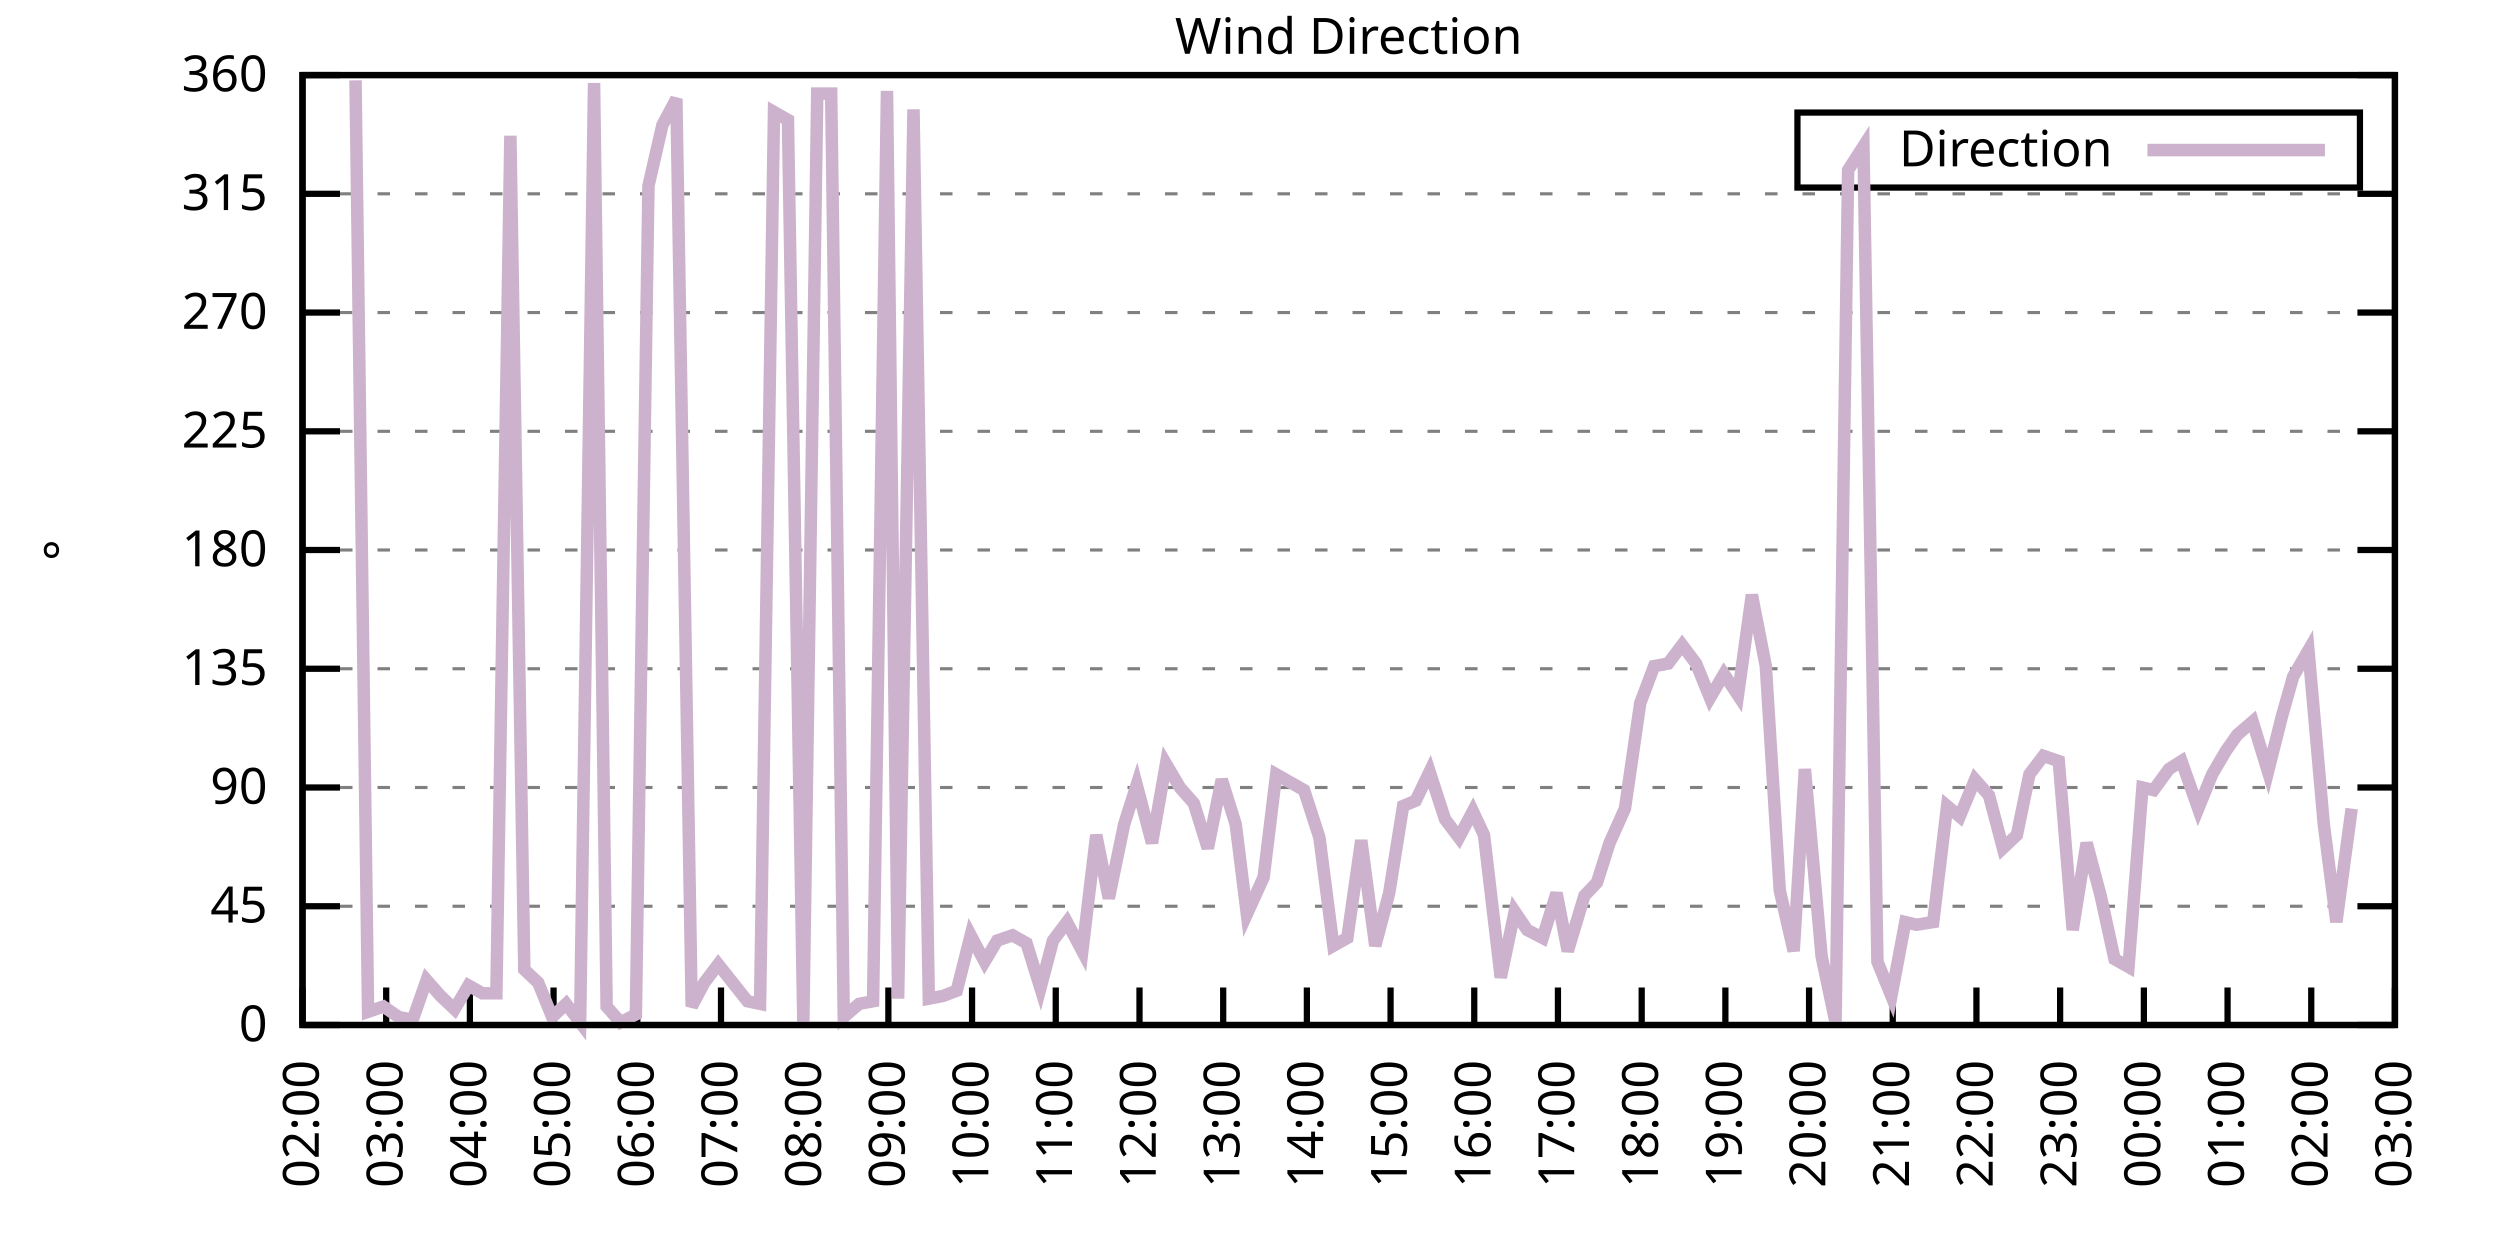
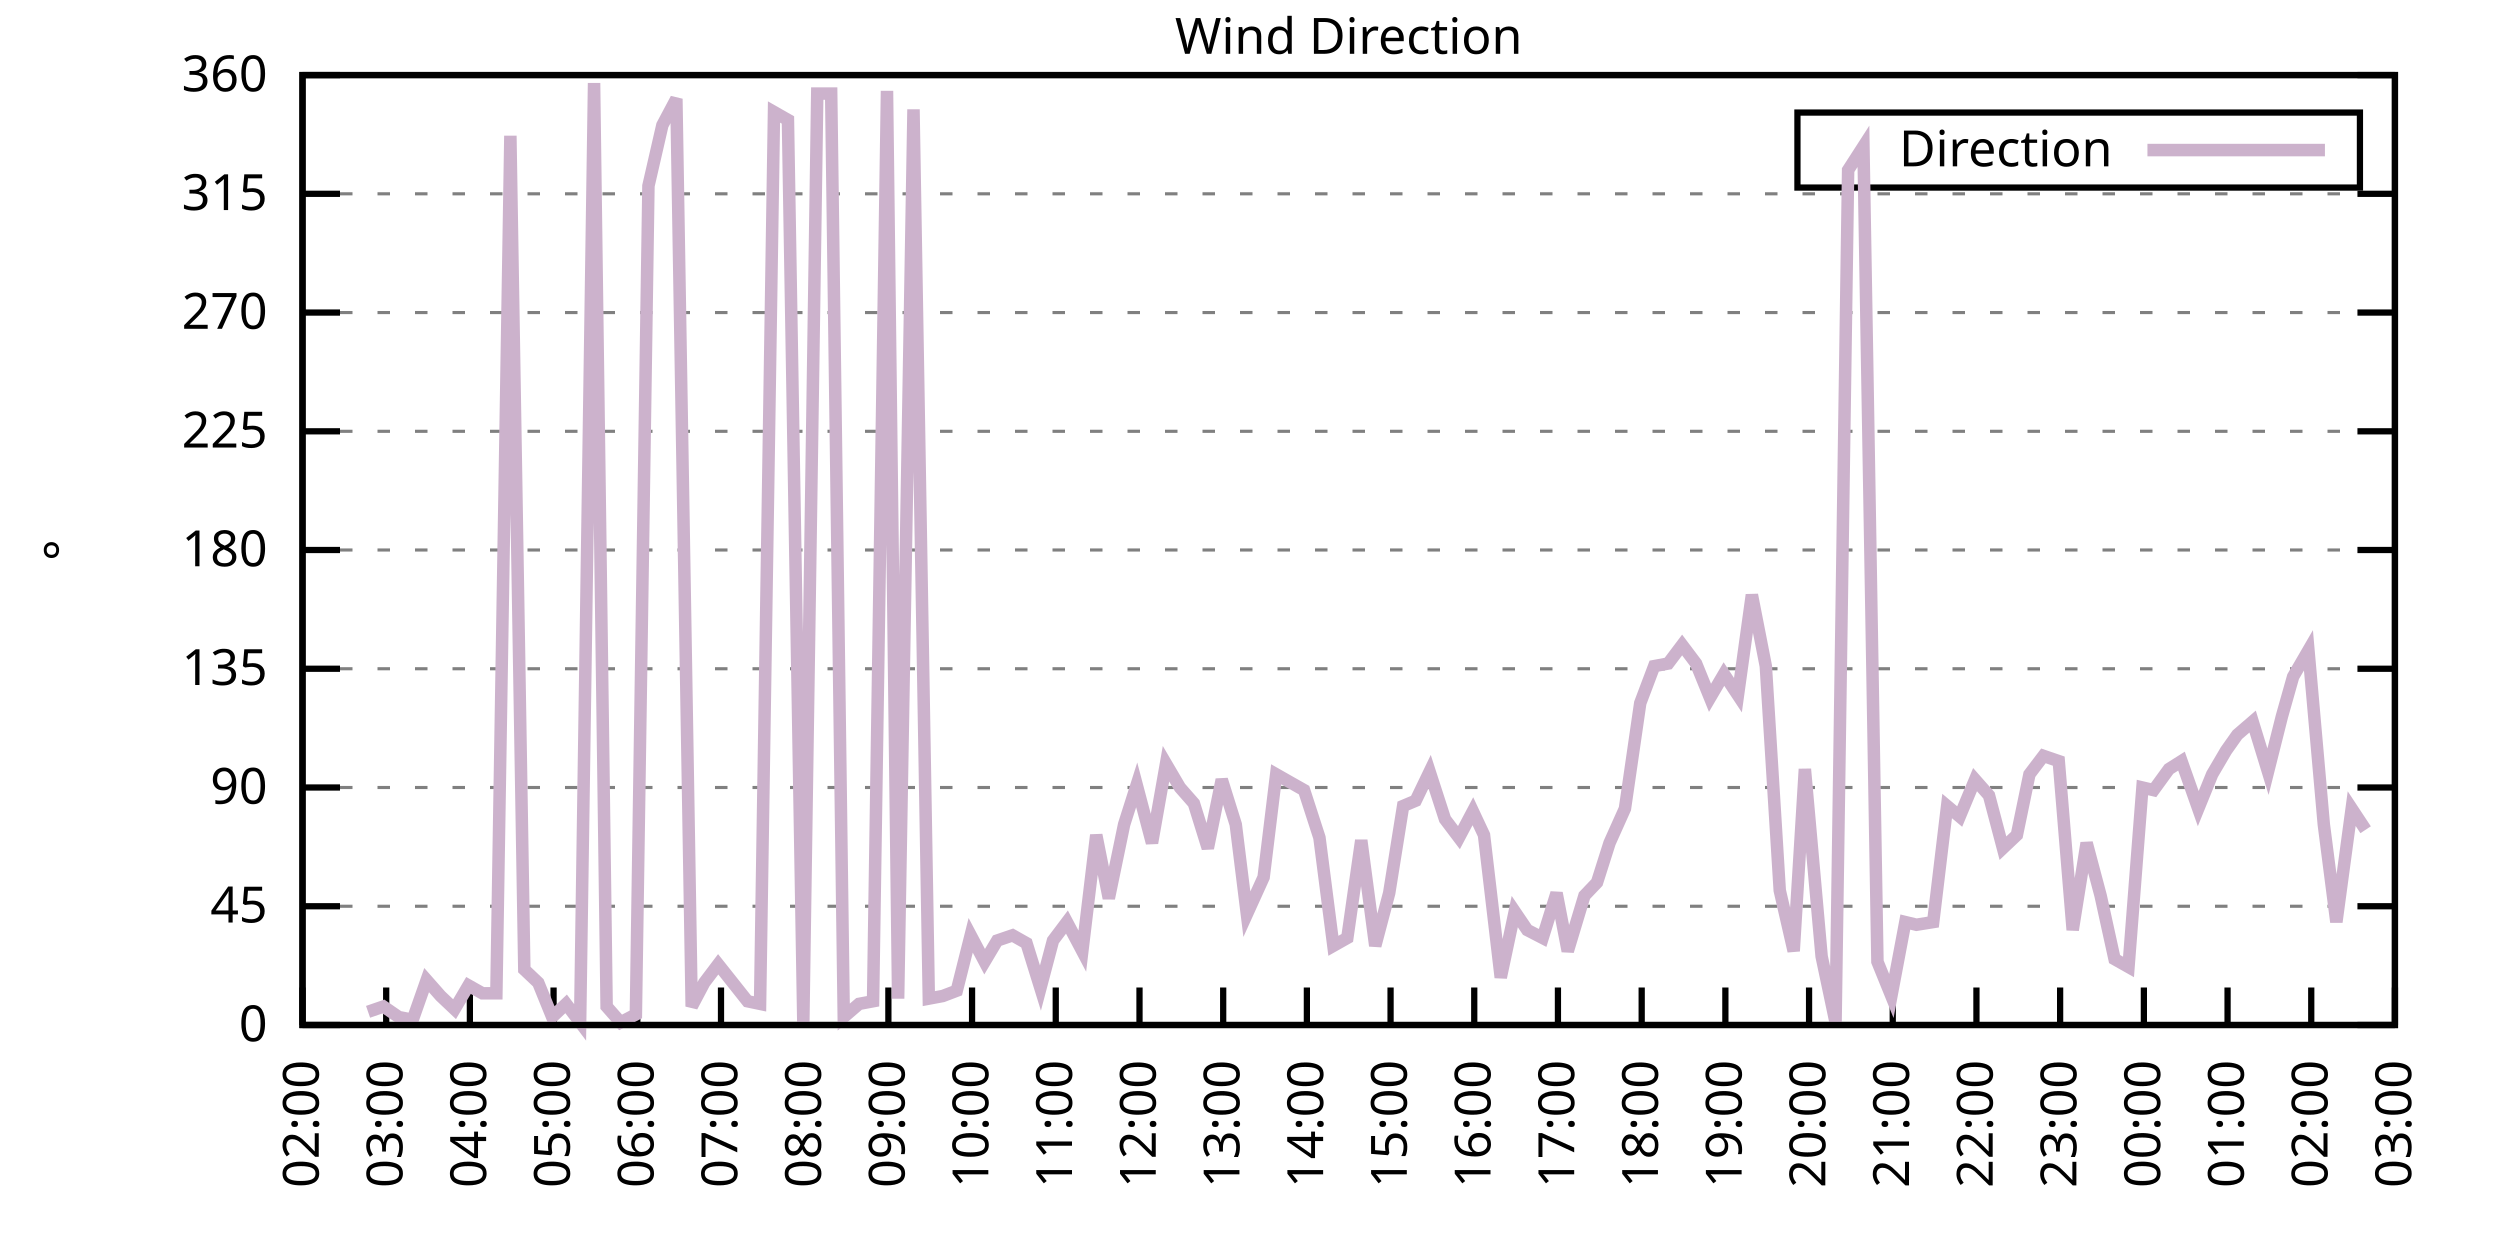
<svg xmlns="http://www.w3.org/2000/svg" xmlns:xlink="http://www.w3.org/1999/xlink" width="400" height="200" viewBox="0 0 400 200">
  <g id="gnuplot_canvas">
    <rect x="0" y="0" width="400" height="200" fill="none" />
    <defs>
      <circle id="gpDot" r="0.5" stroke-width="0.5" stroke="currentColor" />
      <path id="gpPt0" stroke-width="0.333" stroke="currentColor" d="M-1,0 h2 M0,-1 v2" />
      <path id="gpPt1" stroke-width="0.333" stroke="currentColor" d="M-1,-1 L1,1 M1,-1 L-1,1" />
      <path id="gpPt2" stroke-width="0.333" stroke="currentColor" d="M-1,0 L1,0 M0,-1 L0,1 M-1,-1 L1,1 M-1,1 L1,-1" />
      <rect id="gpPt3" stroke-width="0.333" stroke="currentColor" x="-1" y="-1" width="2" height="2" />
      <rect id="gpPt4" stroke-width="0.333" stroke="currentColor" fill="currentColor" x="-1" y="-1" width="2" height="2" />
      <circle id="gpPt5" stroke-width="0.333" stroke="currentColor" cx="0" cy="0" r="1" />
      <use xlink:href="#gpPt5" id="gpPt6" fill="currentColor" stroke="none" />
      <path id="gpPt7" stroke-width="0.333" stroke="currentColor" d="M0,-1.33 L-1.33,0.67 L1.33,0.67 z" />
      <use xlink:href="#gpPt7" id="gpPt8" fill="currentColor" stroke="none" />
      <use xlink:href="#gpPt7" id="gpPt9" stroke="currentColor" transform="rotate(180)" />
      <use xlink:href="#gpPt9" id="gpPt10" fill="currentColor" stroke="none" />
      <use xlink:href="#gpPt3" id="gpPt11" stroke="currentColor" transform="rotate(45)" />
      <use xlink:href="#gpPt11" id="gpPt12" fill="currentColor" stroke="none" />
      <path id="gpPt13" stroke-width="0.333" stroke="currentColor" d="M0,1.330 L1.265,0.411 L0.782,-1.067 L-0.782,-1.076 L-1.265,0.411 z" />
      <use xlink:href="#gpPt13" id="gpPt14" fill="currentColor" stroke="none" />
      <filter id="textbox" filterUnits="objectBoundingBox" x="0" y="0" height="1" width="1">
        <feFlood flood-color="white" flood-opacity="1" result="bgnd" />
        <feComposite in="SourceGraphic" in2="bgnd" operator="atop" />
      </filter>
      <filter id="greybox" filterUnits="objectBoundingBox" x="0" y="0" height="1" width="1">
        <feFlood flood-color="lightgrey" flood-opacity="1" result="grey" />
        <feComposite in="SourceGraphic" in2="grey" operator="atop" />
      </filter>
    </defs>
    <g fill="none" color="white" stroke="currentColor" stroke-width="1.00" stroke-linecap="butt" stroke-linejoin="miter">
</g>
    <g fill="none" color="black" stroke="currentColor" stroke-width="1.00" stroke-linecap="butt" stroke-linejoin="miter">
      <g stroke="none" shape-rendering="crispEdges">
        <polygon fill="rgb(255, 255, 255)" points="48.40,164.00 383.18,164.00 383.18,12.02 48.40,12.02 " />
      </g>
    </g>
    <g fill="none" color="black" stroke="currentColor" stroke-width="1.00" stroke-linecap="butt" stroke-linejoin="miter">
</g>
    <g fill="none" color="black" stroke="black" stroke-width="0.50" stroke-linecap="butt" stroke-linejoin="miter">
</g>
    <g fill="none" color="gray" stroke="currentColor" stroke-width="0.50" stroke-linecap="butt" stroke-linejoin="miter">
      <path stroke="gray" stroke-dasharray="2,4" class="gridline" d="M48.40,164.00 L383.19,164.00  " />
    </g>
    <g fill="none" color="gray" stroke="gray" stroke-width="1.00" stroke-linecap="butt" stroke-linejoin="miter">
</g>
    <g fill="none" color="black" stroke="currentColor" stroke-width="1.00" stroke-linecap="butt" stroke-linejoin="miter">
      <path stroke="black" d="M48.40,164.00 L54.40,164.00 M383.19,164.00 L377.19,164.00  " />
      <g transform="translate(42.80,166.60)" stroke="none" fill="black" font-family="Sans" font-size="8.00" text-anchor="end">
        <text>
          <tspan font-family="Sans"> 0</tspan>
        </text>
      </g>
    </g>
    <g fill="none" color="black" stroke="currentColor" stroke-width="1.00" stroke-linecap="butt" stroke-linejoin="miter">
</g>
    <g fill="none" color="black" stroke="black" stroke-width="0.50" stroke-linecap="butt" stroke-linejoin="miter">
</g>
    <g fill="none" color="gray" stroke="currentColor" stroke-width="0.50" stroke-linecap="butt" stroke-linejoin="miter">
      <path stroke="gray" stroke-dasharray="2,4" class="gridline" d="M48.40,145.00 L383.19,145.00  " />
    </g>
    <g fill="none" color="gray" stroke="gray" stroke-width="1.00" stroke-linecap="butt" stroke-linejoin="miter">
</g>
    <g fill="none" color="black" stroke="currentColor" stroke-width="1.00" stroke-linecap="butt" stroke-linejoin="miter">
      <path stroke="black" d="M48.40,145.00 L54.40,145.00 M383.19,145.00 L377.19,145.00  " />
      <g transform="translate(42.80,147.60)" stroke="none" fill="black" font-family="Sans" font-size="8.00" text-anchor="end">
        <text>
          <tspan font-family="Sans"> 45</tspan>
        </text>
      </g>
    </g>
    <g fill="none" color="black" stroke="currentColor" stroke-width="1.00" stroke-linecap="butt" stroke-linejoin="miter">
</g>
    <g fill="none" color="black" stroke="black" stroke-width="0.50" stroke-linecap="butt" stroke-linejoin="miter">
</g>
    <g fill="none" color="gray" stroke="currentColor" stroke-width="0.50" stroke-linecap="butt" stroke-linejoin="miter">
      <path stroke="gray" stroke-dasharray="2,4" class="gridline" d="M48.40,126.00 L383.19,126.00  " />
    </g>
    <g fill="none" color="gray" stroke="gray" stroke-width="1.00" stroke-linecap="butt" stroke-linejoin="miter">
</g>
    <g fill="none" color="black" stroke="currentColor" stroke-width="1.00" stroke-linecap="butt" stroke-linejoin="miter">
      <path stroke="black" d="M48.40,126.00 L54.40,126.00 M383.19,126.00 L377.19,126.00  " />
      <g transform="translate(42.80,128.60)" stroke="none" fill="black" font-family="Sans" font-size="8.00" text-anchor="end">
        <text>
          <tspan font-family="Sans"> 90</tspan>
        </text>
      </g>
    </g>
    <g fill="none" color="black" stroke="currentColor" stroke-width="1.00" stroke-linecap="butt" stroke-linejoin="miter">
</g>
    <g fill="none" color="black" stroke="black" stroke-width="0.50" stroke-linecap="butt" stroke-linejoin="miter">
</g>
    <g fill="none" color="gray" stroke="currentColor" stroke-width="0.50" stroke-linecap="butt" stroke-linejoin="miter">
      <path stroke="gray" stroke-dasharray="2,4" class="gridline" d="M48.40,107.00 L383.19,107.00  " />
    </g>
    <g fill="none" color="gray" stroke="gray" stroke-width="1.00" stroke-linecap="butt" stroke-linejoin="miter">
</g>
    <g fill="none" color="black" stroke="currentColor" stroke-width="1.00" stroke-linecap="butt" stroke-linejoin="miter">
      <path stroke="black" d="M48.40,107.00 L54.40,107.00 M383.19,107.00 L377.19,107.00  " />
      <g transform="translate(42.80,109.60)" stroke="none" fill="black" font-family="Sans" font-size="8.00" text-anchor="end">
        <text>
          <tspan font-family="Sans"> 135</tspan>
        </text>
      </g>
    </g>
    <g fill="none" color="black" stroke="currentColor" stroke-width="1.00" stroke-linecap="butt" stroke-linejoin="miter">
</g>
    <g fill="none" color="black" stroke="black" stroke-width="0.50" stroke-linecap="butt" stroke-linejoin="miter">
</g>
    <g fill="none" color="gray" stroke="currentColor" stroke-width="0.50" stroke-linecap="butt" stroke-linejoin="miter">
      <path stroke="gray" stroke-dasharray="2,4" class="gridline" d="M48.40,88.00 L383.19,88.00  " />
    </g>
    <g fill="none" color="gray" stroke="gray" stroke-width="1.00" stroke-linecap="butt" stroke-linejoin="miter">
</g>
    <g fill="none" color="black" stroke="currentColor" stroke-width="1.00" stroke-linecap="butt" stroke-linejoin="miter">
      <path stroke="black" d="M48.40,88.00 L54.40,88.00 M383.19,88.00 L377.19,88.00  " />
      <g transform="translate(42.80,90.60)" stroke="none" fill="black" font-family="Sans" font-size="8.00" text-anchor="end">
        <text>
          <tspan font-family="Sans"> 180</tspan>
        </text>
      </g>
    </g>
    <g fill="none" color="black" stroke="currentColor" stroke-width="1.00" stroke-linecap="butt" stroke-linejoin="miter">
</g>
    <g fill="none" color="black" stroke="black" stroke-width="0.50" stroke-linecap="butt" stroke-linejoin="miter">
</g>
    <g fill="none" color="gray" stroke="currentColor" stroke-width="0.50" stroke-linecap="butt" stroke-linejoin="miter">
      <path stroke="gray" stroke-dasharray="2,4" class="gridline" d="M48.40,69.01 L383.19,69.01  " />
    </g>
    <g fill="none" color="gray" stroke="gray" stroke-width="1.00" stroke-linecap="butt" stroke-linejoin="miter">
</g>
    <g fill="none" color="black" stroke="currentColor" stroke-width="1.00" stroke-linecap="butt" stroke-linejoin="miter">
      <path stroke="black" d="M48.40,69.01 L54.40,69.01 M383.19,69.01 L377.19,69.01  " />
      <g transform="translate(42.80,71.61)" stroke="none" fill="black" font-family="Sans" font-size="8.00" text-anchor="end">
        <text>
          <tspan font-family="Sans"> 225</tspan>
        </text>
      </g>
    </g>
    <g fill="none" color="black" stroke="currentColor" stroke-width="1.00" stroke-linecap="butt" stroke-linejoin="miter">
</g>
    <g fill="none" color="black" stroke="black" stroke-width="0.50" stroke-linecap="butt" stroke-linejoin="miter">
</g>
    <g fill="none" color="gray" stroke="currentColor" stroke-width="0.50" stroke-linecap="butt" stroke-linejoin="miter">
      <path stroke="gray" stroke-dasharray="2,4" class="gridline" d="M48.40,50.01 L383.19,50.01  " />
    </g>
    <g fill="none" color="gray" stroke="gray" stroke-width="1.00" stroke-linecap="butt" stroke-linejoin="miter">
</g>
    <g fill="none" color="black" stroke="currentColor" stroke-width="1.00" stroke-linecap="butt" stroke-linejoin="miter">
      <path stroke="black" d="M48.40,50.01 L54.40,50.01 M383.19,50.01 L377.19,50.01  " />
      <g transform="translate(42.80,52.61)" stroke="none" fill="black" font-family="Sans" font-size="8.00" text-anchor="end">
        <text>
          <tspan font-family="Sans"> 270</tspan>
        </text>
      </g>
    </g>
    <g fill="none" color="black" stroke="currentColor" stroke-width="1.00" stroke-linecap="butt" stroke-linejoin="miter">
</g>
    <g fill="none" color="black" stroke="black" stroke-width="0.50" stroke-linecap="butt" stroke-linejoin="miter">
</g>
    <g fill="none" color="gray" stroke="currentColor" stroke-width="0.50" stroke-linecap="butt" stroke-linejoin="miter">
      <path stroke="gray" stroke-dasharray="2,4" class="gridline" d="M48.40,31.01 L383.19,31.01  " />
    </g>
    <g fill="none" color="gray" stroke="gray" stroke-width="1.00" stroke-linecap="butt" stroke-linejoin="miter">
</g>
    <g fill="none" color="black" stroke="currentColor" stroke-width="1.00" stroke-linecap="butt" stroke-linejoin="miter">
      <path stroke="black" d="M48.40,31.01 L54.40,31.01 M383.19,31.01 L377.19,31.01  " />
      <g transform="translate(42.80,33.61)" stroke="none" fill="black" font-family="Sans" font-size="8.00" text-anchor="end">
        <text>
          <tspan font-family="Sans"> 315</tspan>
        </text>
      </g>
    </g>
    <g fill="none" color="black" stroke="currentColor" stroke-width="1.00" stroke-linecap="butt" stroke-linejoin="miter">
</g>
    <g fill="none" color="black" stroke="black" stroke-width="0.50" stroke-linecap="butt" stroke-linejoin="miter">
</g>
    <g fill="none" color="gray" stroke="currentColor" stroke-width="0.50" stroke-linecap="butt" stroke-linejoin="miter">
      <path stroke="gray" stroke-dasharray="2,4" class="gridline" d="M48.40,12.01 L383.19,12.01  " />
    </g>
    <g fill="none" color="gray" stroke="gray" stroke-width="1.00" stroke-linecap="butt" stroke-linejoin="miter">
</g>
    <g fill="none" color="black" stroke="currentColor" stroke-width="1.00" stroke-linecap="butt" stroke-linejoin="miter">
      <path stroke="black" d="M48.40,12.01 L54.40,12.01 M383.19,12.01 L377.19,12.01  " />
      <g transform="translate(42.80,14.61)" stroke="none" fill="black" font-family="Sans" font-size="8.00" text-anchor="end">
        <text>
          <tspan font-family="Sans"> 360</tspan>
        </text>
      </g>
    </g>
    <g fill="none" color="black" stroke="currentColor" stroke-width="1.00" stroke-linecap="butt" stroke-linejoin="miter">
      <path stroke="black" d="M48.40,164.00 L48.40,158.00  " />
      <g transform="translate(51.00,169.60) rotate(270.00)" stroke="none" fill="black" font-family="Sans" font-size="8.00" text-anchor="end">
        <text>
          <tspan font-family="Sans">02:00</tspan>
        </text>
      </g>
    </g>
    <g fill="none" color="black" stroke="currentColor" stroke-width="1.00" stroke-linecap="butt" stroke-linejoin="miter">
      <path stroke="black" d="M61.79,164.00 L61.79,158.00  " />
      <g transform="translate(64.39,169.60) rotate(270.00)" stroke="none" fill="black" font-family="Sans" font-size="8.00" text-anchor="end">
        <text>
          <tspan font-family="Sans">03:00</tspan>
        </text>
      </g>
    </g>
    <g fill="none" color="black" stroke="currentColor" stroke-width="1.00" stroke-linecap="butt" stroke-linejoin="miter">
      <path stroke="black" d="M75.18,164.00 L75.18,158.00  " />
      <g transform="translate(77.78,169.60) rotate(270.00)" stroke="none" fill="black" font-family="Sans" font-size="8.00" text-anchor="end">
        <text>
          <tspan font-family="Sans">04:00</tspan>
        </text>
      </g>
    </g>
    <g fill="none" color="black" stroke="currentColor" stroke-width="1.00" stroke-linecap="butt" stroke-linejoin="miter">
      <path stroke="black" d="M88.57,164.00 L88.57,158.00  " />
      <g transform="translate(91.17,169.60) rotate(270.00)" stroke="none" fill="black" font-family="Sans" font-size="8.00" text-anchor="end">
        <text>
          <tspan font-family="Sans">05:00</tspan>
        </text>
      </g>
    </g>
    <g fill="none" color="black" stroke="currentColor" stroke-width="1.00" stroke-linecap="butt" stroke-linejoin="miter">
      <path stroke="black" d="M101.97,164.00 L101.97,158.00  " />
      <g transform="translate(104.57,169.60) rotate(270.00)" stroke="none" fill="black" font-family="Sans" font-size="8.00" text-anchor="end">
        <text>
          <tspan font-family="Sans">06:00</tspan>
        </text>
      </g>
    </g>
    <g fill="none" color="black" stroke="currentColor" stroke-width="1.00" stroke-linecap="butt" stroke-linejoin="miter">
      <path stroke="black" d="M115.36,164.00 L115.36,158.00  " />
      <g transform="translate(117.96,169.60) rotate(270.00)" stroke="none" fill="black" font-family="Sans" font-size="8.00" text-anchor="end">
        <text>
          <tspan font-family="Sans">07:00</tspan>
        </text>
      </g>
    </g>
    <g fill="none" color="black" stroke="currentColor" stroke-width="1.00" stroke-linecap="butt" stroke-linejoin="miter">
      <path stroke="black" d="M128.75,164.00 L128.75,158.00  " />
      <g transform="translate(131.35,169.60) rotate(270.00)" stroke="none" fill="black" font-family="Sans" font-size="8.00" text-anchor="end">
        <text>
          <tspan font-family="Sans">08:00</tspan>
        </text>
      </g>
    </g>
    <g fill="none" color="black" stroke="currentColor" stroke-width="1.00" stroke-linecap="butt" stroke-linejoin="miter">
      <path stroke="black" d="M142.14,164.00 L142.14,158.00  " />
      <g transform="translate(144.74,169.60) rotate(270.00)" stroke="none" fill="black" font-family="Sans" font-size="8.00" text-anchor="end">
        <text>
          <tspan font-family="Sans">09:00</tspan>
        </text>
      </g>
    </g>
    <g fill="none" color="black" stroke="currentColor" stroke-width="1.00" stroke-linecap="butt" stroke-linejoin="miter">
      <path stroke="black" d="M155.53,164.00 L155.53,158.00  " />
      <g transform="translate(158.13,169.60) rotate(270.00)" stroke="none" fill="black" font-family="Sans" font-size="8.00" text-anchor="end">
        <text>
          <tspan font-family="Sans">10:00</tspan>
        </text>
      </g>
    </g>
    <g fill="none" color="black" stroke="currentColor" stroke-width="1.00" stroke-linecap="butt" stroke-linejoin="miter">
      <path stroke="black" d="M168.92,164.00 L168.92,158.00  " />
      <g transform="translate(171.52,169.60) rotate(270.00)" stroke="none" fill="black" font-family="Sans" font-size="8.00" text-anchor="end">
        <text>
          <tspan font-family="Sans">11:00</tspan>
        </text>
      </g>
    </g>
    <g fill="none" color="black" stroke="currentColor" stroke-width="1.00" stroke-linecap="butt" stroke-linejoin="miter">
      <path stroke="black" d="M182.32,164.00 L182.32,158.00  " />
      <g transform="translate(184.92,169.60) rotate(270.00)" stroke="none" fill="black" font-family="Sans" font-size="8.00" text-anchor="end">
        <text>
          <tspan font-family="Sans">12:00</tspan>
        </text>
      </g>
    </g>
    <g fill="none" color="black" stroke="currentColor" stroke-width="1.00" stroke-linecap="butt" stroke-linejoin="miter">
      <path stroke="black" d="M195.71,164.00 L195.71,158.00  " />
      <g transform="translate(198.31,169.60) rotate(270.00)" stroke="none" fill="black" font-family="Sans" font-size="8.00" text-anchor="end">
        <text>
          <tspan font-family="Sans">13:00</tspan>
        </text>
      </g>
    </g>
    <g fill="none" color="black" stroke="currentColor" stroke-width="1.00" stroke-linecap="butt" stroke-linejoin="miter">
      <path stroke="black" d="M209.10,164.00 L209.10,158.00  " />
      <g transform="translate(211.70,169.60) rotate(270.00)" stroke="none" fill="black" font-family="Sans" font-size="8.00" text-anchor="end">
        <text>
          <tspan font-family="Sans">14:00</tspan>
        </text>
      </g>
    </g>
    <g fill="none" color="black" stroke="currentColor" stroke-width="1.00" stroke-linecap="butt" stroke-linejoin="miter">
      <path stroke="black" d="M222.49,164.00 L222.49,158.00  " />
      <g transform="translate(225.09,169.60) rotate(270.00)" stroke="none" fill="black" font-family="Sans" font-size="8.00" text-anchor="end">
        <text>
          <tspan font-family="Sans">15:00</tspan>
        </text>
      </g>
    </g>
    <g fill="none" color="black" stroke="currentColor" stroke-width="1.00" stroke-linecap="butt" stroke-linejoin="miter">
      <path stroke="black" d="M235.88,164.00 L235.88,158.00  " />
      <g transform="translate(238.48,169.60) rotate(270.00)" stroke="none" fill="black" font-family="Sans" font-size="8.00" text-anchor="end">
        <text>
          <tspan font-family="Sans">16:00</tspan>
        </text>
      </g>
    </g>
    <g fill="none" color="black" stroke="currentColor" stroke-width="1.00" stroke-linecap="butt" stroke-linejoin="miter">
      <path stroke="black" d="M249.27,164.00 L249.27,158.00  " />
      <g transform="translate(251.87,169.60) rotate(270.00)" stroke="none" fill="black" font-family="Sans" font-size="8.00" text-anchor="end">
        <text>
          <tspan font-family="Sans">17:00</tspan>
        </text>
      </g>
    </g>
    <g fill="none" color="black" stroke="currentColor" stroke-width="1.00" stroke-linecap="butt" stroke-linejoin="miter">
      <path stroke="black" d="M262.67,164.00 L262.67,158.00  " />
      <g transform="translate(265.27,169.60) rotate(270.00)" stroke="none" fill="black" font-family="Sans" font-size="8.00" text-anchor="end">
        <text>
          <tspan font-family="Sans">18:00</tspan>
        </text>
      </g>
    </g>
    <g fill="none" color="black" stroke="currentColor" stroke-width="1.00" stroke-linecap="butt" stroke-linejoin="miter">
      <path stroke="black" d="M276.06,164.00 L276.06,158.00  " />
      <g transform="translate(278.66,169.60) rotate(270.00)" stroke="none" fill="black" font-family="Sans" font-size="8.00" text-anchor="end">
        <text>
          <tspan font-family="Sans">19:00</tspan>
        </text>
      </g>
    </g>
    <g fill="none" color="black" stroke="currentColor" stroke-width="1.00" stroke-linecap="butt" stroke-linejoin="miter">
      <path stroke="black" d="M289.45,164.00 L289.45,158.00  " />
      <g transform="translate(292.05,169.60) rotate(270.00)" stroke="none" fill="black" font-family="Sans" font-size="8.00" text-anchor="end">
        <text>
          <tspan font-family="Sans">20:00</tspan>
        </text>
      </g>
    </g>
    <g fill="none" color="black" stroke="currentColor" stroke-width="1.00" stroke-linecap="butt" stroke-linejoin="miter">
      <path stroke="black" d="M302.84,164.00 L302.84,158.00  " />
      <g transform="translate(305.44,169.60) rotate(270.00)" stroke="none" fill="black" font-family="Sans" font-size="8.00" text-anchor="end">
        <text>
          <tspan font-family="Sans">21:00</tspan>
        </text>
      </g>
    </g>
    <g fill="none" color="black" stroke="currentColor" stroke-width="1.00" stroke-linecap="butt" stroke-linejoin="miter">
      <path stroke="black" d="M316.23,164.00 L316.23,158.00  " />
      <g transform="translate(318.83,169.60) rotate(270.00)" stroke="none" fill="black" font-family="Sans" font-size="8.00" text-anchor="end">
        <text>
          <tspan font-family="Sans">22:00</tspan>
        </text>
      </g>
    </g>
    <g fill="none" color="black" stroke="currentColor" stroke-width="1.00" stroke-linecap="butt" stroke-linejoin="miter">
      <path stroke="black" d="M329.62,164.00 L329.62,158.00  " />
      <g transform="translate(332.22,169.60) rotate(270.00)" stroke="none" fill="black" font-family="Sans" font-size="8.00" text-anchor="end">
        <text>
          <tspan font-family="Sans">23:00</tspan>
        </text>
      </g>
    </g>
    <g fill="none" color="black" stroke="currentColor" stroke-width="1.00" stroke-linecap="butt" stroke-linejoin="miter">
      <path stroke="black" d="M343.02,164.00 L343.02,158.00  " />
      <g transform="translate(345.62,169.60) rotate(270.00)" stroke="none" fill="black" font-family="Sans" font-size="8.00" text-anchor="end">
        <text>
          <tspan font-family="Sans">00:00</tspan>
        </text>
      </g>
    </g>
    <g fill="none" color="black" stroke="currentColor" stroke-width="1.00" stroke-linecap="butt" stroke-linejoin="miter">
      <path stroke="black" d="M356.41,164.00 L356.41,158.00  " />
      <g transform="translate(359.01,169.60) rotate(270.00)" stroke="none" fill="black" font-family="Sans" font-size="8.00" text-anchor="end">
        <text>
          <tspan font-family="Sans">01:00</tspan>
        </text>
      </g>
    </g>
    <g fill="none" color="black" stroke="currentColor" stroke-width="1.00" stroke-linecap="butt" stroke-linejoin="miter">
      <path stroke="black" d="M369.80,164.00 L369.80,158.00  " />
      <g transform="translate(372.40,169.60) rotate(270.00)" stroke="none" fill="black" font-family="Sans" font-size="8.00" text-anchor="end">
        <text>
          <tspan font-family="Sans">02:00</tspan>
        </text>
      </g>
    </g>
    <g fill="none" color="black" stroke="currentColor" stroke-width="1.00" stroke-linecap="butt" stroke-linejoin="miter">
      <path stroke="black" d="M383.19,164.00 L383.19,158.00  " />
      <g transform="translate(385.79,169.60) rotate(270.00)" stroke="none" fill="black" font-family="Sans" font-size="8.00" text-anchor="end">
        <text>
          <tspan font-family="Sans">03:00</tspan>
        </text>
      </g>
    </g>
    <g fill="none" color="black" stroke="currentColor" stroke-width="1.00" stroke-linecap="butt" stroke-linejoin="miter">
</g>
    <g fill="none" color="black" stroke="currentColor" stroke-width="1.00" stroke-linecap="butt" stroke-linejoin="miter">
      <path stroke="black" d="M48.40,12.01 L48.40,164.00 L383.19,164.00 L383.19,12.01 L48.40,12.01 Z  " />
    </g>
    <g fill="none" color="black" stroke="currentColor" stroke-width="1.00" stroke-linecap="butt" stroke-linejoin="miter">
</g>
    <g fill="none" color="black" stroke="currentColor" stroke-width="1.00" stroke-linecap="butt" stroke-linejoin="miter">
      <path stroke="black" d="M287.59,30.01 L287.59,18.01 L377.59,18.01 L377.59,30.01 L287.59,30.01 Z  " />
    </g>
    <g id="Wind_direction_plot_1">
      <g fill="none" color="white" stroke="black" stroke-width="2.00" stroke-linecap="butt" stroke-linejoin="miter">
</g>
      <g fill="none" color="black" stroke="currentColor" stroke-width="2.00" stroke-linecap="butt" stroke-linejoin="miter">
        <g transform="translate(337.99,26.61)" stroke="none" fill="black" font-family="Sans" font-size="8.00" text-anchor="end">
          <text>
            <tspan font-family="Sans">Direction</tspan>
          </text>
        </g>
      </g>
      <g fill="none" color="black" stroke="currentColor" stroke-width="2.00" stroke-linecap="butt" stroke-linejoin="miter">
-         <path stroke="rgb(204, 178, 204)" d="M343.59,24.01 L371.99,24.01 M56.88,12.85 L58.89,161.89 L61.35,161.04 L63.80,162.73 L66.03,163.16 L68.26,156.82   L70.50,159.36 L72.73,161.47 L74.96,157.67 L77.19,158.93 L79.42,158.93 L81.66,21.72 L83.89,155.13 L86.12,157.24   L88.35,162.73 L90.58,160.62 L92.82,163.58 L95.05,13.28 L97.06,161.04 L99.29,163.58 L101.74,162.31 L103.75,29.74   L105.98,20.03 L108.22,15.81 L110.67,161.04 L112.68,157.24 L114.91,154.29 L116.92,156.82 L119.60,160.20 L121.61,160.62   L123.84,17.92 L126.07,19.19 L128.53,163.58 L130.76,14.97 L132.99,14.97 L135.00,162.73 L137.45,160.62 L139.69,160.20   L141.92,14.54 L143.70,159.78 L146.16,17.50 L148.61,159.78 L150.85,159.36 L153.08,158.51 L155.31,149.65 L157.54,153.87   L159.55,150.49 L162.01,149.65 L164.24,150.91 L166.47,158.09 L168.48,150.49 L170.71,147.53 L173.17,152.18 L175.40,133.60   L177.41,143.73 L179.86,131.91 L181.87,125.58 L184.32,134.87 L186.56,122.20 L188.79,126.00 L191.02,128.54 L193.25,135.71   L195.48,124.74 L197.72,131.91 L199.50,146.27 L202.18,140.36 L204.19,123.89 L206.42,125.16 L208.65,126.42 L211.11,134.02   L213.34,151.33 L215.57,150.07 L217.80,134.45 L220.04,151.33 L222.27,142.89 L224.50,128.96 L226.51,128.11 L228.74,123.47   L231.20,131.07 L233.43,134.02 L235.66,129.80 L237.44,133.60 L240.12,156.40 L242.36,145.85 L244.36,148.80 L246.82,150.07   L249.05,142.89 L250.84,152.18 L253.51,143.31 L255.52,141.20 L257.53,134.87 L259.99,129.38 L262.44,112.49 L264.67,106.58   L266.91,106.16 L269.14,103.20 L271.37,106.16 L273.60,111.65 L275.83,107.85 L278.07,111.23 L280.30,95.18 L282.53,106.58   L284.76,142.47 L286.99,152.18 L288.78,123.05 L291.46,153.02 L293.69,163.58 L295.70,27.21 L298.15,23.41 L300.39,153.87   L302.62,159.36 L304.85,147.53 L306.63,147.96 L309.31,147.53 L311.54,128.96 L313.55,130.65 L316.01,124.74 L318.24,127.27   L320.47,135.71 L322.70,133.60 L324.71,123.89 L326.95,120.94 L329.40,121.78 L331.63,148.80 L333.86,134.87 L336.10,143.31   L338.33,153.45 L340.56,154.71 L342.79,126.00 L344.58,126.42 L347.03,123.05 L349.04,121.78 L351.72,129.38 L353.95,123.89   L356.18,120.09 L357.97,117.56 L360.42,115.45 L362.88,123.47 L365.11,114.60 L366.90,108.27 L369.35,104.05 L371.81,131.91   L373.82,147.53 L376.27,129.38  " />
+         <path stroke="rgb(204, 178, 204)" d="M343.59,24.01 L371.99,24.01 M58.89,161.89 L61.35,161.04 L63.80,162.73 L66.03,163.16 L68.26,156.82 L70.50,159.36   L72.73,161.47 L74.96,157.67 L77.19,158.93 L79.42,158.93 L81.66,21.72 L83.89,155.13 L86.12,157.24 L88.35,162.73   L90.58,160.62 L92.82,163.58 L95.05,13.28 L97.06,161.04 L99.29,163.58 L101.74,162.31 L103.75,29.74 L105.98,20.03   L108.22,15.81 L110.67,161.04 L112.68,157.24 L114.91,154.29 L116.92,156.82 L119.60,160.20 L121.61,160.62 L123.84,17.92   L126.07,19.19 L128.53,163.58 L130.76,14.97 L132.99,14.97 L135.00,162.73 L137.45,160.62 L139.69,160.20 L141.92,14.54   L143.70,159.78 L146.16,17.50 L148.61,159.78 L150.85,159.36 L153.08,158.51 L155.31,149.65 L157.54,153.87 L159.55,150.49   L162.01,149.65 L164.24,150.91 L166.47,158.09 L168.48,150.49 L170.71,147.53 L173.17,152.18 L175.40,133.60 L177.41,143.73   L179.86,131.91 L181.87,125.58 L184.32,134.87 L186.56,122.20 L188.79,126.00 L191.02,128.54 L193.25,135.71 L195.48,124.74   L197.72,131.91 L199.50,146.27 L202.18,140.36 L204.19,123.89 L206.42,125.16 L208.65,126.42 L211.11,134.02 L213.34,151.33   L215.57,150.07 L217.80,134.45 L220.04,151.33 L222.27,142.89 L224.50,128.96 L226.51,128.11 L228.74,123.47 L231.20,131.07   L233.43,134.02 L235.66,129.80 L237.44,133.60 L240.12,156.40 L242.36,145.85 L244.36,148.80 L246.82,150.07 L249.05,142.89   L250.84,152.18 L253.51,143.31 L255.52,141.20 L257.53,134.87 L259.99,129.38 L262.44,112.49 L264.67,106.58 L266.91,106.16   L269.14,103.20 L271.37,106.16 L273.60,111.65 L275.83,107.85 L278.07,111.23 L280.30,95.18 L282.53,106.58 L284.76,142.47   L286.99,152.18 L288.78,123.05 L291.46,153.02 L293.69,163.58 L295.70,27.21 L298.15,23.41 L300.39,153.87 L302.62,159.36   L304.85,147.53 L306.63,147.96 L309.31,147.53 L311.54,128.96 L313.55,130.65 L316.01,124.74 L318.24,127.27 L320.47,135.71   L322.70,133.60 L324.71,123.89 L326.95,120.94 L329.40,121.78 L331.63,148.80 L333.86,134.87 L336.10,143.31 L338.33,153.45   L340.56,154.71 L342.79,126.00 L344.58,126.42 L347.03,123.05 L349.04,121.78 L351.72,129.38 L353.95,123.89 L356.18,120.09   L357.97,117.56 L360.42,115.45 L362.88,123.47 L365.11,114.60 L366.90,108.27 L369.35,104.05 L371.81,131.91 L373.82,147.53   L376.27,129.38 L378.50,132.76  " />
      </g>
    </g>
    <g fill="none" color="black" stroke="currentColor" stroke-width="2.00" stroke-linecap="butt" stroke-linejoin="miter">
</g>
    <g fill="none" color="black" stroke="black" stroke-width="1.00" stroke-linecap="butt" stroke-linejoin="miter">
</g>
    <g fill="none" color="black" stroke="currentColor" stroke-width="1.00" stroke-linecap="butt" stroke-linejoin="miter">
      <path stroke="black" d="M48.40,12.01 L48.40,164.00 L383.19,164.00 L383.19,12.01 L48.40,12.01 Z  " />
      <g transform="translate(12.80,88.01) rotate(270.00)" stroke="none" fill="black" font-family="Sans" font-size="8.00" text-anchor="middle">
        <text>
          <tspan font-family="Sans">°</tspan>
        </text>
      </g>
    </g>
    <g fill="none" color="black" stroke="currentColor" stroke-width="1.00" stroke-linecap="butt" stroke-linejoin="miter">
</g>
    <g fill="none" color="black" stroke="currentColor" stroke-width="1.00" stroke-linecap="butt" stroke-linejoin="miter">
      <g transform="translate(215.79,8.61)" stroke="none" fill="black" font-family="Sans" font-size="8.00" text-anchor="middle">
        <text>
          <tspan font-family="Sans">Wind Direction</tspan>
        </text>
      </g>
    </g>
    <g fill="none" color="black" stroke="currentColor" stroke-width="1.00" stroke-linecap="butt" stroke-linejoin="miter">
</g>
  </g>
</svg>
